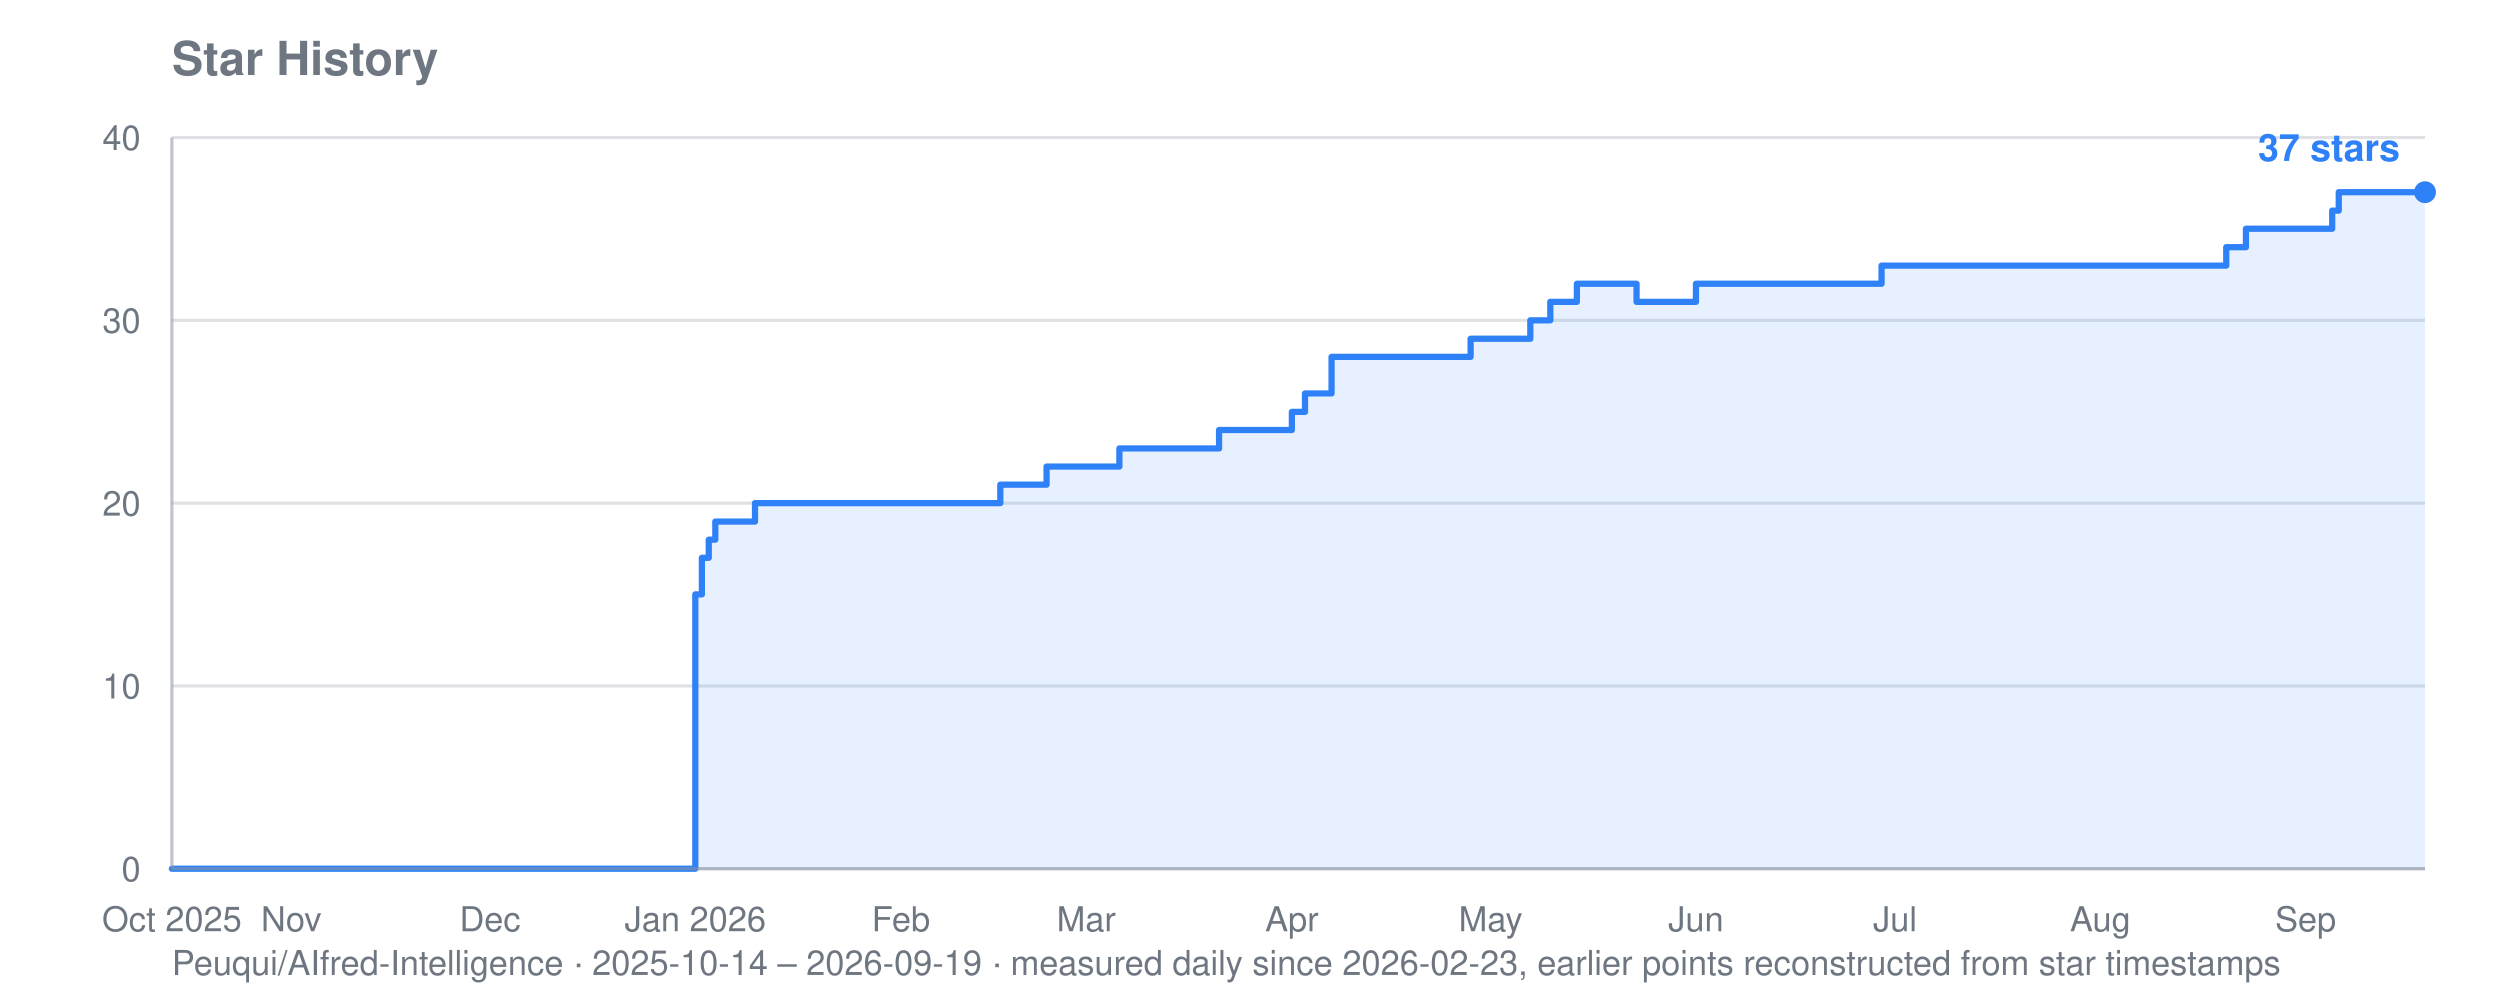
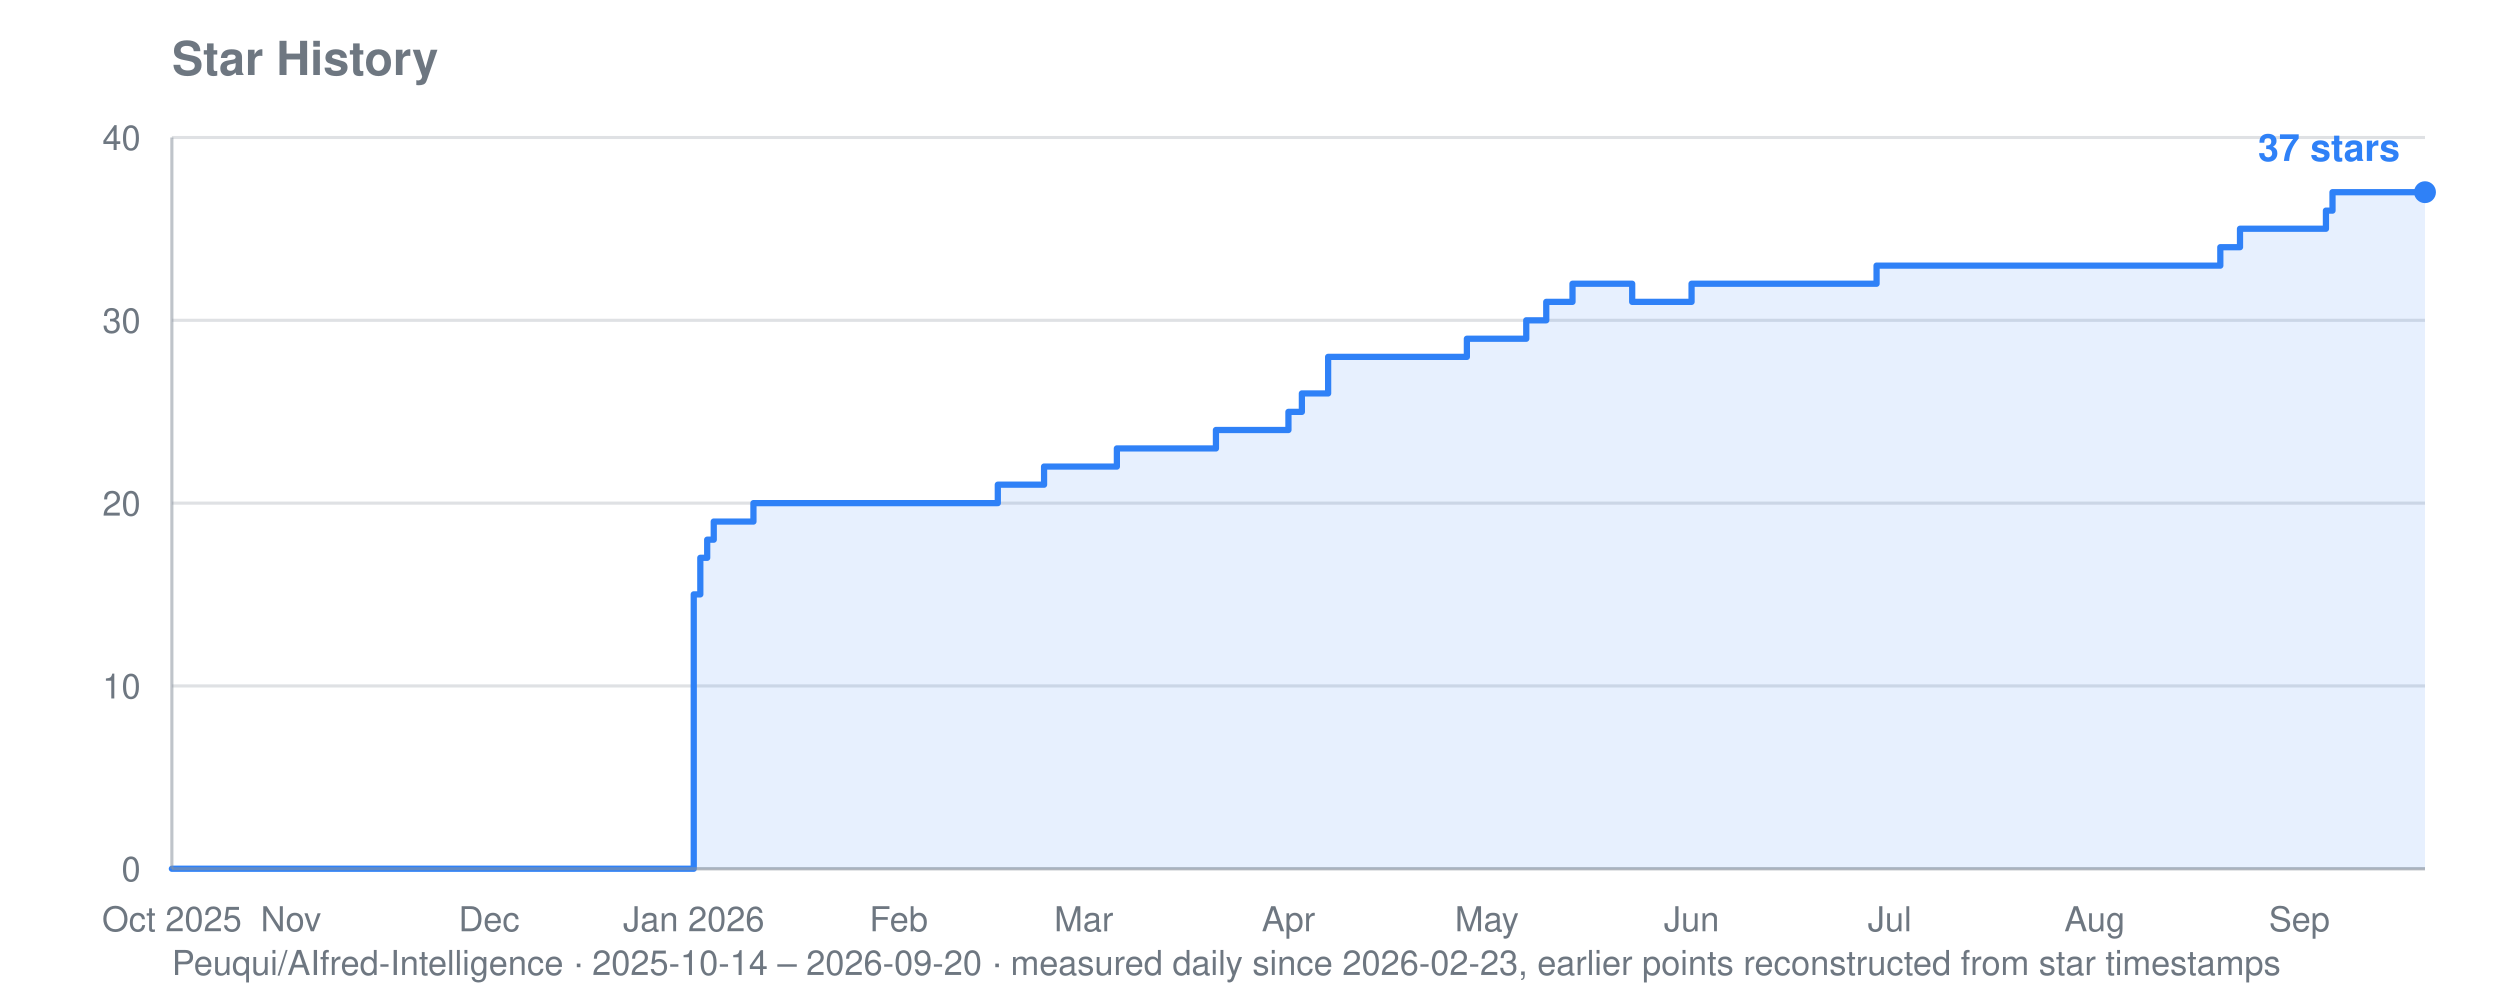
<svg xmlns="http://www.w3.org/2000/svg" viewBox="0 0 800 320" width="800" height="320" role="img" aria-label="Star history for Peuqui/AIfred-Intelligence: 37 stars">
  <text font-family="system-ui, -apple-system, Segoe UI, Helvetica, Arial, sans-serif" font-size="15" font-weight="600" fill="#6e7781" x="55" y="24">Star History</text>
-   <text font-family="system-ui, -apple-system, Segoe UI, Helvetica, Arial, sans-serif" font-size="11" fill="#6e7781" x="55" y="312">Peuqui/AIfred-Intelligence · 2025-10-14 – 2026-09-19 · measured daily since 2026-02-23, earlier points reconstructed from star timestamps</text>
+   <text font-family="system-ui, -apple-system, Segoe UI, Helvetica, Arial, sans-serif" font-size="11" fill="#6e7781" x="55" y="312">Peuqui/AIfred-Intelligence · 2025-10-14 – 2026-09-20 · measured daily since 2026-02-23, earlier points reconstructed from star timestamps</text>
  <line stroke="#8b949e" stroke-width="1" opacity="0.28" x1="55" y1="278.0" x2="776" y2="278.0" />
  <text font-family="system-ui, -apple-system, Segoe UI, Helvetica, Arial, sans-serif" font-size="11" fill="#6e7781" x="45" y="282.0" text-anchor="end">0</text>
  <line stroke="#8b949e" stroke-width="1" opacity="0.28" x1="55" y1="219.5" x2="776" y2="219.5" />
  <text font-family="system-ui, -apple-system, Segoe UI, Helvetica, Arial, sans-serif" font-size="11" fill="#6e7781" x="45" y="223.5" text-anchor="end">10</text>
  <line stroke="#8b949e" stroke-width="1" opacity="0.28" x1="55" y1="161.0" x2="776" y2="161.0" />
  <text font-family="system-ui, -apple-system, Segoe UI, Helvetica, Arial, sans-serif" font-size="11" fill="#6e7781" x="45" y="165.0" text-anchor="end">20</text>
  <line stroke="#8b949e" stroke-width="1" opacity="0.28" x1="55" y1="102.5" x2="776" y2="102.5" />
  <text font-family="system-ui, -apple-system, Segoe UI, Helvetica, Arial, sans-serif" font-size="11" fill="#6e7781" x="45" y="106.5" text-anchor="end">30</text>
  <line stroke="#8b949e" stroke-width="1" opacity="0.28" x1="55" y1="44.0" x2="776" y2="44.0" />
  <text font-family="system-ui, -apple-system, Segoe UI, Helvetica, Arial, sans-serif" font-size="11" fill="#6e7781" x="45" y="48.0" text-anchor="end">40</text>
  <text font-family="system-ui, -apple-system, Segoe UI, Helvetica, Arial, sans-serif" font-size="11" fill="#6e7781" x="55.0" y="298" text-anchor="middle">Oct 2025</text>
-   <text font-family="system-ui, -apple-system, Segoe UI, Helvetica, Arial, sans-serif" font-size="11" fill="#6e7781" x="93.2" y="298" text-anchor="middle">Nov</text>
-   <text font-family="system-ui, -apple-system, Segoe UI, Helvetica, Arial, sans-serif" font-size="11" fill="#6e7781" x="156.8" y="298" text-anchor="middle">Dec</text>
-   <text font-family="system-ui, -apple-system, Segoe UI, Helvetica, Arial, sans-serif" font-size="11" fill="#6e7781" x="222.5" y="298" text-anchor="middle">Jan 2026</text>
-   <text font-family="system-ui, -apple-system, Segoe UI, Helvetica, Arial, sans-serif" font-size="11" fill="#6e7781" x="288.3" y="298" text-anchor="middle">Feb</text>
-   <text font-family="system-ui, -apple-system, Segoe UI, Helvetica, Arial, sans-serif" font-size="11" fill="#6e7781" x="347.6" y="298" text-anchor="middle">Mar</text>
-   <text font-family="system-ui, -apple-system, Segoe UI, Helvetica, Arial, sans-serif" font-size="11" fill="#6e7781" x="413.4" y="298" text-anchor="middle">Apr</text>
-   <text font-family="system-ui, -apple-system, Segoe UI, Helvetica, Arial, sans-serif" font-size="11" fill="#6e7781" x="477.0" y="298" text-anchor="middle">May</text>
-   <text font-family="system-ui, -apple-system, Segoe UI, Helvetica, Arial, sans-serif" font-size="11" fill="#6e7781" x="542.7" y="298" text-anchor="middle">Jun</text>
-   <text font-family="system-ui, -apple-system, Segoe UI, Helvetica, Arial, sans-serif" font-size="11" fill="#6e7781" x="606.4" y="298" text-anchor="middle">Jul</text>
-   <text font-family="system-ui, -apple-system, Segoe UI, Helvetica, Arial, sans-serif" font-size="11" fill="#6e7781" x="672.1" y="298" text-anchor="middle">Aug</text>
-   <text font-family="system-ui, -apple-system, Segoe UI, Helvetica, Arial, sans-serif" font-size="11" fill="#6e7781" x="737.8" y="298" text-anchor="middle">Sep</text>
-   <polygon fill="#2f81f7" opacity="0.12" points="55.0,278.0 55.0,278.0 222.5,278.0 222.5,190.2 224.6,190.2 224.6,178.5 226.8,178.5 226.8,172.7 228.9,172.7 228.9,166.9 241.6,166.9 241.6,161.0 320.1,161.0 320.1,155.1 334.9,155.1 334.9,149.3 337.0,149.3 337.0,149.3 339.2,149.3 339.2,149.3 341.3,149.3 341.3,149.3 343.4,149.3 343.4,149.3 345.5,149.3 345.5,149.3 347.6,149.3 347.6,149.3 349.8,149.3 349.8,149.3 351.9,149.3 351.9,149.3 354.0,149.3 354.0,149.3 356.1,149.3 356.1,149.3 358.2,149.3 358.2,143.5 360.4,143.5 360.4,143.5 362.5,143.5 362.5,143.5 364.6,143.5 364.6,143.5 366.7,143.5 366.7,143.5 368.8,143.5 368.8,143.5 371.0,143.5 371.0,143.5 373.1,143.5 373.1,143.5 375.2,143.5 375.2,143.5 377.3,143.5 377.3,143.5 379.4,143.5 379.4,143.5 381.6,143.5 381.6,143.5 383.7,143.5 383.7,143.5 385.8,143.5 385.8,143.5 387.9,143.5 387.9,143.5 390.1,143.5 390.1,137.6 392.2,137.6 392.2,137.6 394.3,137.6 394.3,137.6 396.4,137.6 396.4,137.6 398.5,137.6 398.5,137.6 400.7,137.6 400.7,137.6 402.8,137.6 402.8,137.6 404.9,137.6 404.9,137.6 407.0,137.6 407.0,137.6 413.4,137.6 413.4,131.8 415.5,131.8 415.5,131.8 417.6,131.8 417.6,125.9 419.7,125.9 419.7,125.9 421.9,125.9 421.9,125.9 426.1,125.9 426.1,114.2 428.2,114.2 428.2,114.2 430.3,114.2 430.3,114.2 432.5,114.2 432.5,114.2 434.6,114.2 434.6,114.2 436.7,114.2 436.7,114.2 438.8,114.2 438.8,114.2 440.9,114.2 440.9,114.2 443.1,114.2 443.1,114.2 445.2,114.2 445.2,114.2 447.3,114.2 447.3,114.2 449.4,114.2 449.4,114.2 451.6,114.2 451.6,114.2 453.7,114.2 453.7,114.2 455.8,114.2 455.8,114.2 457.9,114.2 457.9,114.2 460.0,114.2 460.0,114.2 462.2,114.2 462.2,114.2 464.3,114.2 464.3,114.2 466.4,114.2 466.4,114.2 468.5,114.2 468.5,114.2 470.6,114.2 470.6,108.4 472.8,108.4 472.8,108.4 474.9,108.4 474.9,108.4 477.0,108.4 477.0,108.4 479.1,108.4 479.1,108.4 481.2,108.4 481.2,108.4 483.4,108.4 483.4,108.4 485.5,108.4 485.5,108.4 487.6,108.4 487.6,108.4 489.7,108.4 489.7,102.5 491.8,102.5 491.8,102.5 494.0,102.5 494.0,102.5 496.1,102.5 496.1,96.6 498.2,96.6 498.2,96.6 500.3,96.6 500.3,96.6 502.4,96.6 502.4,96.6 504.6,96.6 504.6,90.8 506.7,90.8 506.7,90.8 508.8,90.8 508.8,90.8 510.9,90.8 510.9,90.8 513.0,90.8 513.0,90.8 515.2,90.8 515.2,90.8 517.3,90.8 517.3,90.8 519.4,90.8 519.4,90.8 521.5,90.8 521.5,90.8 523.7,90.8 523.7,96.6 525.8,96.6 525.8,96.6 527.9,96.6 527.9,96.6 530.0,96.6 530.0,96.6 532.1,96.6 532.1,96.6 534.3,96.6 534.3,96.6 536.4,96.6 536.4,96.6 538.5,96.6 538.5,96.6 540.6,96.6 540.6,96.6 542.7,96.6 542.7,90.8 544.9,90.8 544.9,90.8 547.0,90.8 547.0,90.8 549.1,90.8 549.1,90.8 551.2,90.8 551.2,90.8 553.3,90.8 553.3,90.8 555.5,90.8 555.5,90.8 557.6,90.8 557.6,90.8 559.7,90.8 559.7,90.8 561.8,90.8 561.8,90.8 563.9,90.8 563.9,90.8 566.1,90.8 566.1,90.8 568.2,90.8 568.2,90.8 570.3,90.8 570.3,90.8 572.4,90.8 572.4,90.8 574.5,90.8 574.5,90.8 576.7,90.8 576.7,90.8 578.8,90.8 578.8,90.8 580.9,90.8 580.9,90.8 583.0,90.8 583.0,90.8 585.1,90.8 585.1,90.8 587.3,90.8 587.3,90.8 589.4,90.8 589.4,90.8 591.5,90.8 591.5,90.8 593.6,90.8 593.6,90.8 595.8,90.8 595.8,90.8 597.9,90.8 597.9,90.8 600.0,90.8 600.0,90.8 602.1,90.8 602.1,85.0 604.2,85.0 604.2,85.0 606.4,85.0 606.4,85.0 608.5,85.0 608.5,85.0 610.6,85.0 610.6,85.0 612.7,85.0 612.7,85.0 614.8,85.0 614.8,85.0 617.0,85.0 617.0,85.0 619.1,85.0 619.1,85.0 621.2,85.0 621.2,85.0 623.3,85.0 623.3,85.0 625.4,85.0 625.4,85.0 627.6,85.0 627.6,85.0 629.7,85.0 629.7,85.0 631.8,85.0 631.8,85.0 633.9,85.0 633.9,85.0 636.0,85.0 636.0,85.0 638.2,85.0 638.2,85.0 640.3,85.0 640.3,85.0 642.4,85.0 642.4,85.0 644.5,85.0 644.5,85.0 646.6,85.0 646.6,85.0 648.8,85.0 648.8,85.0 650.9,85.0 650.9,85.0 653.0,85.0 653.0,85.0 655.1,85.0 655.1,85.0 657.2,85.0 657.2,85.0 659.4,85.0 659.4,85.0 661.5,85.0 661.5,85.0 663.6,85.0 663.6,85.0 665.7,85.0 665.7,85.0 667.9,85.0 667.9,85.0 670.0,85.0 670.0,85.0 672.1,85.0 672.1,85.0 674.2,85.0 674.2,85.0 676.3,85.0 676.3,85.0 678.5,85.0 678.5,85.0 680.6,85.0 680.6,85.0 682.7,85.0 682.7,85.0 684.8,85.0 684.8,85.0 686.9,85.0 686.9,85.0 689.1,85.0 689.1,85.0 691.2,85.0 691.2,85.0 693.3,85.0 693.3,85.0 695.4,85.0 695.4,85.0 697.5,85.0 697.5,85.0 699.7,85.0 699.7,85.0 701.8,85.0 701.8,85.0 703.9,85.0 703.9,85.0 706.0,85.0 706.0,85.0 708.1,85.0 708.1,85.0 710.3,85.0 710.3,85.0 712.4,85.0 712.4,79.1 714.5,79.1 714.5,79.1 716.6,79.1 716.6,79.1 718.7,79.1 718.7,73.2 720.9,73.2 720.9,73.2 723.0,73.2 723.0,73.2 725.1,73.2 725.1,73.2 727.2,73.2 727.2,73.2 729.3,73.2 729.3,73.2 731.5,73.2 731.5,73.2 733.6,73.2 733.6,73.2 735.7,73.2 735.7,73.2 737.8,73.2 737.8,73.2 739.9,73.2 739.9,73.2 742.1,73.2 742.1,73.2 744.2,73.2 744.2,73.2 746.3,73.2 746.3,67.4 748.4,67.4 748.4,61.5 750.6,61.5 750.6,61.5 752.7,61.5 752.7,61.5 754.8,61.5 754.8,61.5 756.9,61.5 756.9,61.5 759.0,61.5 759.0,61.5 761.2,61.5 761.2,61.5 763.3,61.5 763.3,61.5 765.4,61.5 765.4,61.5 767.5,61.5 767.5,61.5 769.6,61.5 769.6,61.5 771.8,61.5 771.8,61.5 773.9,61.5 773.9,61.5 776.0,61.5 776.0,61.5 776.0,278.0" />
-   <polyline fill="none" stroke="#2f81f7" stroke-width="2" stroke-linejoin="round" stroke-linecap="round" points="55.0,278.0 222.5,278.0 222.5,190.2 224.6,190.2 224.6,178.5 226.8,178.5 226.8,172.7 228.9,172.7 228.9,166.9 241.6,166.9 241.6,161.0 320.1,161.0 320.1,155.1 334.9,155.1 334.9,149.3 337.0,149.3 337.0,149.3 339.2,149.3 339.2,149.3 341.3,149.3 341.3,149.3 343.4,149.3 343.4,149.3 345.5,149.3 345.5,149.3 347.6,149.3 347.6,149.3 349.8,149.3 349.8,149.3 351.9,149.3 351.9,149.3 354.0,149.3 354.0,149.3 356.1,149.3 356.1,149.3 358.2,149.3 358.2,143.5 360.4,143.5 360.4,143.5 362.5,143.5 362.5,143.5 364.6,143.5 364.6,143.5 366.7,143.5 366.7,143.5 368.8,143.5 368.8,143.5 371.0,143.5 371.0,143.5 373.1,143.5 373.1,143.5 375.2,143.5 375.2,143.5 377.3,143.5 377.3,143.5 379.4,143.5 379.4,143.5 381.6,143.5 381.6,143.5 383.7,143.5 383.7,143.5 385.8,143.5 385.8,143.5 387.9,143.5 387.9,143.5 390.1,143.5 390.1,137.6 392.2,137.6 392.2,137.6 394.3,137.6 394.3,137.6 396.4,137.6 396.4,137.6 398.5,137.6 398.5,137.6 400.7,137.6 400.7,137.6 402.8,137.6 402.8,137.6 404.9,137.6 404.9,137.6 407.0,137.6 407.0,137.6 413.4,137.6 413.4,131.8 415.5,131.8 415.5,131.8 417.6,131.8 417.6,125.9 419.7,125.9 419.7,125.9 421.9,125.9 421.9,125.9 426.1,125.9 426.1,114.2 428.2,114.2 428.2,114.2 430.3,114.2 430.3,114.2 432.5,114.2 432.5,114.2 434.6,114.2 434.6,114.2 436.7,114.2 436.7,114.2 438.8,114.2 438.8,114.2 440.9,114.2 440.9,114.2 443.1,114.2 443.1,114.2 445.2,114.2 445.2,114.2 447.3,114.2 447.3,114.2 449.4,114.2 449.4,114.2 451.6,114.2 451.6,114.2 453.7,114.2 453.7,114.2 455.8,114.2 455.8,114.2 457.9,114.2 457.9,114.2 460.0,114.2 460.0,114.2 462.2,114.2 462.2,114.2 464.3,114.2 464.3,114.2 466.4,114.2 466.4,114.2 468.5,114.2 468.5,114.2 470.6,114.2 470.6,108.4 472.8,108.4 472.8,108.4 474.9,108.4 474.9,108.4 477.0,108.4 477.0,108.4 479.1,108.4 479.1,108.4 481.2,108.4 481.2,108.4 483.4,108.4 483.4,108.4 485.5,108.4 485.5,108.4 487.6,108.4 487.6,108.4 489.7,108.4 489.7,102.5 491.8,102.5 491.8,102.5 494.0,102.5 494.0,102.5 496.1,102.5 496.1,96.6 498.2,96.6 498.2,96.6 500.3,96.6 500.3,96.6 502.4,96.6 502.4,96.6 504.6,96.6 504.6,90.8 506.7,90.8 506.7,90.8 508.8,90.8 508.8,90.8 510.9,90.8 510.9,90.8 513.0,90.8 513.0,90.8 515.2,90.8 515.2,90.8 517.3,90.8 517.3,90.8 519.4,90.8 519.4,90.8 521.5,90.8 521.5,90.8 523.7,90.8 523.7,96.6 525.8,96.6 525.8,96.6 527.9,96.6 527.9,96.6 530.0,96.6 530.0,96.6 532.1,96.6 532.1,96.6 534.3,96.6 534.3,96.6 536.4,96.6 536.4,96.6 538.5,96.6 538.5,96.6 540.6,96.6 540.6,96.6 542.7,96.6 542.7,90.8 544.9,90.8 544.9,90.8 547.0,90.8 547.0,90.8 549.1,90.8 549.1,90.8 551.2,90.8 551.2,90.8 553.3,90.8 553.3,90.8 555.5,90.8 555.5,90.8 557.6,90.8 557.6,90.8 559.7,90.8 559.7,90.8 561.8,90.8 561.8,90.8 563.9,90.8 563.9,90.8 566.1,90.8 566.1,90.8 568.2,90.8 568.2,90.8 570.3,90.8 570.3,90.8 572.4,90.8 572.4,90.8 574.5,90.8 574.5,90.8 576.7,90.8 576.7,90.8 578.8,90.8 578.8,90.8 580.9,90.8 580.9,90.8 583.0,90.8 583.0,90.8 585.1,90.8 585.1,90.8 587.3,90.8 587.3,90.8 589.4,90.8 589.4,90.8 591.5,90.8 591.5,90.8 593.6,90.8 593.6,90.8 595.8,90.8 595.8,90.8 597.9,90.8 597.9,90.8 600.0,90.8 600.0,90.8 602.1,90.8 602.1,85.0 604.2,85.0 604.2,85.0 606.4,85.0 606.4,85.0 608.5,85.0 608.5,85.0 610.6,85.0 610.6,85.0 612.7,85.0 612.7,85.0 614.8,85.0 614.8,85.0 617.0,85.0 617.0,85.0 619.1,85.0 619.1,85.0 621.2,85.0 621.2,85.0 623.3,85.0 623.3,85.0 625.4,85.0 625.4,85.0 627.6,85.0 627.6,85.0 629.7,85.0 629.7,85.0 631.8,85.0 631.8,85.0 633.9,85.0 633.9,85.0 636.0,85.0 636.0,85.0 638.2,85.0 638.2,85.0 640.3,85.0 640.3,85.0 642.4,85.0 642.4,85.0 644.5,85.0 644.5,85.0 646.6,85.0 646.6,85.0 648.8,85.0 648.8,85.0 650.9,85.0 650.9,85.0 653.0,85.0 653.0,85.0 655.1,85.0 655.1,85.0 657.2,85.0 657.2,85.0 659.4,85.0 659.4,85.0 661.5,85.0 661.5,85.0 663.6,85.0 663.6,85.0 665.7,85.0 665.7,85.0 667.9,85.0 667.9,85.0 670.0,85.0 670.0,85.0 672.1,85.0 672.1,85.0 674.2,85.0 674.2,85.0 676.3,85.0 676.3,85.0 678.5,85.0 678.5,85.0 680.6,85.0 680.6,85.0 682.7,85.0 682.7,85.0 684.8,85.0 684.8,85.0 686.9,85.0 686.9,85.0 689.1,85.0 689.1,85.0 691.2,85.0 691.2,85.0 693.3,85.0 693.3,85.0 695.4,85.0 695.4,85.0 697.5,85.0 697.5,85.0 699.7,85.0 699.7,85.0 701.8,85.0 701.8,85.0 703.9,85.0 703.9,85.0 706.0,85.0 706.0,85.0 708.1,85.0 708.1,85.0 710.3,85.0 710.3,85.0 712.4,85.0 712.4,79.1 714.5,79.1 714.5,79.1 716.6,79.1 716.6,79.1 718.7,79.1 718.7,73.2 720.9,73.2 720.9,73.2 723.0,73.2 723.0,73.2 725.1,73.2 725.1,73.2 727.2,73.2 727.2,73.2 729.3,73.2 729.3,73.2 731.5,73.2 731.5,73.2 733.6,73.2 733.6,73.2 735.7,73.2 735.7,73.2 737.8,73.2 737.8,73.2 739.9,73.2 739.9,73.2 742.1,73.2 742.1,73.2 744.2,73.2 744.2,73.2 746.3,73.2 746.3,67.4 748.4,67.4 748.4,61.5 750.6,61.5 750.6,61.5 752.7,61.5 752.7,61.5 754.8,61.5 754.8,61.5 756.9,61.5 756.9,61.5 759.0,61.5 759.0,61.5 761.2,61.5 761.2,61.5 763.3,61.5 763.3,61.5 765.4,61.5 765.4,61.5 767.5,61.5 767.5,61.5 769.6,61.5 769.6,61.5 771.8,61.5 771.8,61.5 773.9,61.5 773.9,61.5 776.0,61.5 776.0,61.5" />
+   <text font-family="system-ui, -apple-system, Segoe UI, Helvetica, Arial, sans-serif" font-size="11" fill="#6e7781" x="93.1" y="298" text-anchor="middle">Nov</text>
+   <text font-family="system-ui, -apple-system, Segoe UI, Helvetica, Arial, sans-serif" font-size="11" fill="#6e7781" x="156.5" y="298" text-anchor="middle">Dec</text>
+   <text font-family="system-ui, -apple-system, Segoe UI, Helvetica, Arial, sans-serif" font-size="11" fill="#6e7781" x="222.0" y="298" text-anchor="middle">Jan 2026</text>
+   <text font-family="system-ui, -apple-system, Segoe UI, Helvetica, Arial, sans-serif" font-size="11" fill="#6e7781" x="287.6" y="298" text-anchor="middle">Feb</text>
+   <text font-family="system-ui, -apple-system, Segoe UI, Helvetica, Arial, sans-serif" font-size="11" fill="#6e7781" x="346.8" y="298" text-anchor="middle">Mar</text>
+   <text font-family="system-ui, -apple-system, Segoe UI, Helvetica, Arial, sans-serif" font-size="11" fill="#6e7781" x="412.3" y="298" text-anchor="middle">Apr</text>
+   <text font-family="system-ui, -apple-system, Segoe UI, Helvetica, Arial, sans-serif" font-size="11" fill="#6e7781" x="475.8" y="298" text-anchor="middle">May</text>
+   <text font-family="system-ui, -apple-system, Segoe UI, Helvetica, Arial, sans-serif" font-size="11" fill="#6e7781" x="541.3" y="298" text-anchor="middle">Jun</text>
+   <text font-family="system-ui, -apple-system, Segoe UI, Helvetica, Arial, sans-serif" font-size="11" fill="#6e7781" x="604.7" y="298" text-anchor="middle">Jul</text>
+   <text font-family="system-ui, -apple-system, Segoe UI, Helvetica, Arial, sans-serif" font-size="11" fill="#6e7781" x="670.3" y="298" text-anchor="middle">Aug</text>
+   <text font-family="system-ui, -apple-system, Segoe UI, Helvetica, Arial, sans-serif" font-size="11" fill="#6e7781" x="735.8" y="298" text-anchor="middle">Sep</text>
+   <polygon fill="#2f81f7" opacity="0.12" points="55.0,278.0 55.0,278.0 222.0,278.0 222.0,190.2 224.1,190.2 224.1,178.5 226.3,178.5 226.3,172.7 228.4,172.7 228.4,166.9 241.1,166.9 241.1,161.0 319.3,161.0 319.3,155.1 334.1,155.1 334.1,149.3 336.2,149.3 336.2,149.3 338.3,149.3 338.3,149.3 340.4,149.3 340.4,149.3 342.6,149.3 342.6,149.3 344.7,149.3 344.7,149.3 346.8,149.3 346.8,149.3 348.9,149.3 348.9,149.3 351.0,149.3 351.0,149.3 353.1,149.3 353.1,149.3 355.2,149.3 355.2,149.3 357.4,149.3 357.4,143.5 359.5,143.5 359.5,143.5 361.6,143.5 361.6,143.5 363.7,143.5 363.7,143.5 365.8,143.5 365.8,143.5 367.9,143.5 367.9,143.5 370.0,143.5 370.0,143.5 372.2,143.5 372.2,143.5 374.3,143.5 374.3,143.5 376.4,143.5 376.4,143.5 378.5,143.5 378.5,143.5 380.6,143.5 380.6,143.5 382.7,143.5 382.7,143.5 384.8,143.5 384.8,143.5 387.0,143.5 387.0,143.5 389.1,143.5 389.1,137.6 391.2,137.6 391.2,137.6 393.3,137.6 393.3,137.6 395.4,137.6 395.4,137.6 397.5,137.6 397.5,137.6 399.6,137.6 399.6,137.6 401.8,137.6 401.8,137.6 403.9,137.6 403.9,137.6 406.0,137.6 406.0,137.6 412.3,137.6 412.3,131.8 414.4,131.8 414.4,131.8 416.6,131.8 416.6,125.9 418.7,125.9 418.7,125.9 420.8,125.9 420.8,125.9 425.0,125.9 425.0,114.2 427.1,114.2 427.1,114.2 429.2,114.2 429.2,114.2 431.4,114.2 431.4,114.2 433.5,114.2 433.5,114.2 435.6,114.2 435.6,114.2 437.7,114.2 437.7,114.2 439.8,114.2 439.8,114.2 441.9,114.2 441.9,114.2 444.0,114.2 444.0,114.2 446.2,114.2 446.2,114.2 448.3,114.2 448.3,114.2 450.4,114.2 450.4,114.2 452.5,114.2 452.5,114.2 454.6,114.2 454.6,114.2 456.7,114.2 456.7,114.2 458.8,114.2 458.8,114.2 461.0,114.2 461.0,114.2 463.1,114.2 463.1,114.2 465.2,114.2 465.2,114.2 467.3,114.2 467.3,114.2 469.4,114.2 469.4,108.4 471.5,108.4 471.5,108.4 473.6,108.4 473.6,108.4 475.8,108.4 475.8,108.4 477.9,108.4 477.9,108.4 480.0,108.4 480.0,108.4 482.1,108.4 482.1,108.4 484.2,108.4 484.2,108.4 486.3,108.4 486.3,108.4 488.4,108.4 488.4,102.5 490.6,102.5 490.6,102.5 492.7,102.5 492.7,102.5 494.8,102.5 494.8,96.6 496.9,96.6 496.9,96.6 499.0,96.6 499.0,96.6 501.1,96.6 501.1,96.6 503.2,96.6 503.2,90.8 505.4,90.8 505.4,90.8 507.5,90.8 507.5,90.8 509.6,90.8 509.6,90.8 511.7,90.8 511.7,90.8 513.8,90.8 513.8,90.8 515.9,90.8 515.9,90.8 518.0,90.8 518.0,90.8 520.2,90.8 520.2,90.8 522.3,90.8 522.3,96.6 524.4,96.6 524.4,96.6 526.5,96.6 526.5,96.6 528.6,96.6 528.6,96.6 530.7,96.6 530.7,96.6 532.8,96.6 532.8,96.6 535.0,96.6 535.0,96.6 537.1,96.6 537.1,96.6 539.2,96.6 539.2,96.6 541.3,96.6 541.3,90.8 543.4,90.8 543.4,90.8 545.5,90.8 545.5,90.8 547.6,90.8 547.6,90.8 549.8,90.8 549.8,90.8 551.9,90.8 551.9,90.8 554.0,90.8 554.0,90.8 556.1,90.8 556.1,90.8 558.2,90.8 558.2,90.8 560.3,90.8 560.3,90.8 562.4,90.8 562.4,90.8 564.6,90.8 564.6,90.8 566.7,90.8 566.7,90.8 568.8,90.8 568.8,90.8 570.9,90.8 570.9,90.8 573.0,90.8 573.0,90.8 575.1,90.8 575.1,90.8 577.2,90.8 577.2,90.8 579.4,90.8 579.4,90.8 581.5,90.8 581.5,90.8 583.6,90.8 583.6,90.8 585.7,90.8 585.7,90.8 587.8,90.8 587.8,90.8 589.9,90.8 589.9,90.8 592.0,90.8 592.0,90.8 594.2,90.8 594.2,90.8 596.3,90.8 596.3,90.8 598.4,90.8 598.4,90.8 600.5,90.8 600.5,85.0 602.6,85.0 602.6,85.0 604.7,85.0 604.7,85.0 606.9,85.0 606.9,85.0 609.0,85.0 609.0,85.0 611.1,85.0 611.1,85.0 613.2,85.0 613.2,85.0 615.3,85.0 615.3,85.0 617.4,85.0 617.4,85.0 619.5,85.0 619.5,85.0 621.7,85.0 621.7,85.0 623.8,85.0 623.8,85.0 625.9,85.0 625.9,85.0 628.0,85.0 628.0,85.0 630.1,85.0 630.1,85.0 632.2,85.0 632.2,85.0 634.3,85.0 634.3,85.0 636.5,85.0 636.5,85.0 638.6,85.0 638.6,85.0 640.7,85.0 640.7,85.0 642.8,85.0 642.8,85.0 644.9,85.0 644.9,85.0 647.0,85.0 647.0,85.0 649.1,85.0 649.1,85.0 651.3,85.0 651.3,85.0 653.4,85.0 653.4,85.0 655.5,85.0 655.5,85.0 657.6,85.0 657.6,85.0 659.7,85.0 659.7,85.0 661.8,85.0 661.8,85.0 663.9,85.0 663.9,85.0 666.1,85.0 666.1,85.0 668.2,85.0 668.2,85.0 670.3,85.0 670.3,85.0 672.4,85.0 672.4,85.0 674.5,85.0 674.5,85.0 676.6,85.0 676.6,85.0 678.7,85.0 678.7,85.0 680.9,85.0 680.9,85.0 683.0,85.0 683.0,85.0 685.1,85.0 685.1,85.0 687.2,85.0 687.2,85.0 689.3,85.0 689.3,85.0 691.4,85.0 691.4,85.0 693.5,85.0 693.5,85.0 695.7,85.0 695.7,85.0 697.8,85.0 697.8,85.0 699.9,85.0 699.9,85.0 702.0,85.0 702.0,85.0 704.1,85.0 704.1,85.0 706.2,85.0 706.2,85.0 708.3,85.0 708.3,85.0 710.5,85.0 710.5,79.1 712.6,79.1 712.6,79.1 714.7,79.1 714.7,79.1 716.8,79.1 716.8,73.2 718.9,73.2 718.9,73.2 721.0,73.2 721.0,73.2 723.1,73.2 723.1,73.2 725.3,73.2 725.3,73.2 727.4,73.2 727.4,73.2 729.5,73.2 729.5,73.2 731.6,73.2 731.6,73.2 733.7,73.2 733.7,73.2 735.8,73.2 735.8,73.2 737.9,73.2 737.9,73.2 740.1,73.2 740.1,73.2 742.2,73.2 742.2,73.2 744.3,73.2 744.3,67.4 746.4,67.4 746.4,61.5 748.5,61.5 748.5,61.5 750.6,61.5 750.6,61.5 752.7,61.5 752.7,61.5 754.9,61.5 754.9,61.5 757.0,61.5 757.0,61.5 759.1,61.5 759.1,61.5 761.2,61.5 761.2,61.5 763.3,61.5 763.3,61.5 765.4,61.5 765.4,61.5 767.5,61.5 767.5,61.5 769.7,61.5 769.7,61.5 771.8,61.5 771.8,61.5 773.9,61.5 773.9,61.5 776.0,61.5 776.0,61.5 776.0,278.0" />
+   <polyline fill="none" stroke="#2f81f7" stroke-width="2" stroke-linejoin="round" stroke-linecap="round" points="55.0,278.0 222.0,278.0 222.0,190.2 224.1,190.2 224.1,178.5 226.3,178.5 226.3,172.7 228.4,172.7 228.4,166.9 241.1,166.9 241.1,161.0 319.3,161.0 319.3,155.1 334.1,155.1 334.1,149.3 336.2,149.3 336.2,149.3 338.3,149.3 338.3,149.3 340.4,149.3 340.4,149.3 342.6,149.3 342.6,149.3 344.7,149.3 344.7,149.3 346.8,149.3 346.8,149.3 348.9,149.3 348.9,149.3 351.0,149.3 351.0,149.3 353.1,149.3 353.1,149.3 355.2,149.3 355.2,149.3 357.4,149.3 357.4,143.5 359.5,143.5 359.5,143.5 361.6,143.5 361.6,143.5 363.7,143.5 363.7,143.5 365.8,143.5 365.8,143.5 367.9,143.5 367.9,143.5 370.0,143.5 370.0,143.5 372.2,143.5 372.2,143.5 374.3,143.5 374.3,143.5 376.4,143.5 376.4,143.5 378.5,143.5 378.5,143.5 380.6,143.5 380.6,143.5 382.7,143.5 382.7,143.5 384.8,143.5 384.8,143.5 387.0,143.5 387.0,143.5 389.1,143.5 389.1,137.6 391.2,137.6 391.2,137.6 393.3,137.6 393.3,137.6 395.4,137.6 395.4,137.6 397.5,137.6 397.5,137.6 399.6,137.6 399.6,137.6 401.8,137.6 401.8,137.6 403.9,137.6 403.9,137.6 406.0,137.6 406.0,137.6 412.3,137.6 412.3,131.8 414.4,131.8 414.4,131.8 416.6,131.8 416.6,125.9 418.7,125.9 418.7,125.9 420.8,125.9 420.8,125.9 425.0,125.9 425.0,114.2 427.1,114.2 427.1,114.2 429.2,114.2 429.2,114.2 431.4,114.2 431.4,114.2 433.5,114.2 433.5,114.2 435.6,114.2 435.6,114.2 437.7,114.2 437.7,114.2 439.8,114.2 439.8,114.2 441.9,114.2 441.9,114.2 444.0,114.2 444.0,114.2 446.2,114.2 446.2,114.2 448.3,114.2 448.3,114.2 450.4,114.2 450.4,114.2 452.5,114.2 452.5,114.2 454.6,114.2 454.6,114.2 456.7,114.2 456.7,114.2 458.8,114.2 458.8,114.2 461.0,114.2 461.0,114.2 463.1,114.2 463.1,114.2 465.2,114.2 465.2,114.2 467.3,114.2 467.3,114.2 469.4,114.2 469.4,108.4 471.5,108.4 471.5,108.4 473.6,108.4 473.6,108.4 475.8,108.4 475.8,108.4 477.9,108.4 477.9,108.4 480.0,108.4 480.0,108.4 482.1,108.4 482.1,108.4 484.2,108.4 484.2,108.4 486.3,108.4 486.3,108.4 488.4,108.4 488.4,102.5 490.6,102.5 490.6,102.5 492.7,102.5 492.7,102.5 494.8,102.5 494.8,96.6 496.9,96.6 496.9,96.6 499.0,96.6 499.0,96.6 501.1,96.6 501.1,96.6 503.2,96.6 503.2,90.8 505.4,90.8 505.4,90.8 507.5,90.8 507.5,90.8 509.6,90.8 509.6,90.8 511.7,90.8 511.7,90.8 513.8,90.8 513.8,90.8 515.9,90.8 515.9,90.8 518.0,90.8 518.0,90.8 520.2,90.8 520.2,90.8 522.3,90.8 522.3,96.6 524.4,96.6 524.4,96.6 526.5,96.6 526.5,96.6 528.6,96.6 528.6,96.6 530.7,96.6 530.7,96.6 532.8,96.6 532.8,96.6 535.0,96.6 535.0,96.6 537.1,96.6 537.1,96.6 539.2,96.6 539.2,96.6 541.3,96.6 541.3,90.8 543.4,90.8 543.4,90.8 545.5,90.8 545.5,90.8 547.6,90.8 547.6,90.8 549.8,90.8 549.8,90.8 551.9,90.8 551.9,90.8 554.0,90.8 554.0,90.8 556.1,90.8 556.1,90.8 558.2,90.8 558.2,90.8 560.3,90.8 560.3,90.8 562.4,90.8 562.4,90.8 564.6,90.8 564.6,90.8 566.7,90.8 566.7,90.8 568.8,90.8 568.8,90.8 570.9,90.8 570.9,90.8 573.0,90.8 573.0,90.8 575.1,90.8 575.1,90.8 577.2,90.8 577.2,90.8 579.4,90.8 579.4,90.8 581.5,90.8 581.5,90.8 583.6,90.8 583.6,90.8 585.7,90.8 585.7,90.8 587.8,90.8 587.8,90.8 589.9,90.8 589.9,90.8 592.0,90.8 592.0,90.8 594.2,90.8 594.2,90.8 596.3,90.8 596.3,90.8 598.4,90.8 598.4,90.8 600.5,90.8 600.5,85.0 602.6,85.0 602.6,85.0 604.7,85.0 604.7,85.0 606.9,85.0 606.9,85.0 609.0,85.0 609.0,85.0 611.1,85.0 611.1,85.0 613.2,85.0 613.2,85.0 615.3,85.0 615.3,85.0 617.4,85.0 617.4,85.0 619.5,85.0 619.5,85.0 621.7,85.0 621.7,85.0 623.8,85.0 623.8,85.0 625.9,85.0 625.9,85.0 628.0,85.0 628.0,85.0 630.1,85.0 630.1,85.0 632.2,85.0 632.2,85.0 634.3,85.0 634.3,85.0 636.5,85.0 636.5,85.0 638.6,85.0 638.6,85.0 640.7,85.0 640.7,85.0 642.8,85.0 642.8,85.0 644.9,85.0 644.9,85.0 647.0,85.0 647.0,85.0 649.1,85.0 649.1,85.0 651.3,85.0 651.3,85.0 653.4,85.0 653.4,85.0 655.5,85.0 655.5,85.0 657.6,85.0 657.6,85.0 659.7,85.0 659.7,85.0 661.8,85.0 661.8,85.0 663.9,85.0 663.9,85.0 666.1,85.0 666.1,85.0 668.2,85.0 668.2,85.0 670.3,85.0 670.3,85.0 672.4,85.0 672.4,85.0 674.5,85.0 674.5,85.0 676.6,85.0 676.6,85.0 678.7,85.0 678.7,85.0 680.9,85.0 680.9,85.0 683.0,85.0 683.0,85.0 685.1,85.0 685.1,85.0 687.2,85.0 687.2,85.0 689.3,85.0 689.3,85.0 691.4,85.0 691.4,85.0 693.5,85.0 693.5,85.0 695.7,85.0 695.7,85.0 697.8,85.0 697.8,85.0 699.9,85.0 699.9,85.0 702.0,85.0 702.0,85.0 704.1,85.0 704.1,85.0 706.2,85.0 706.2,85.0 708.3,85.0 708.3,85.0 710.5,85.0 710.5,79.1 712.6,79.1 712.6,79.1 714.7,79.1 714.7,79.1 716.8,79.1 716.8,73.2 718.9,73.2 718.9,73.2 721.0,73.2 721.0,73.2 723.1,73.2 723.1,73.2 725.3,73.2 725.3,73.2 727.4,73.2 727.4,73.2 729.5,73.2 729.5,73.2 731.6,73.2 731.6,73.2 733.7,73.2 733.7,73.2 735.8,73.2 735.8,73.2 737.9,73.2 737.9,73.2 740.1,73.2 740.1,73.2 742.2,73.2 742.2,73.2 744.3,73.2 744.3,67.4 746.4,67.4 746.4,61.5 748.5,61.5 748.5,61.5 750.6,61.5 750.6,61.5 752.7,61.5 752.7,61.5 754.9,61.5 754.9,61.5 757.0,61.5 757.0,61.5 759.1,61.5 759.1,61.5 761.2,61.5 761.2,61.5 763.3,61.5 763.3,61.5 765.4,61.5 765.4,61.5 767.5,61.5 767.5,61.5 769.7,61.5 769.7,61.5 771.8,61.5 771.8,61.5 773.9,61.5 773.9,61.5 776.0,61.5 776.0,61.5" />
  <circle fill="#2f81f7" cx="776.0" cy="61.5" r="3.5" />
  <text font-family="system-ui, -apple-system, Segoe UI, Helvetica, Arial, sans-serif" font-size="12" font-weight="600" fill="#2f81f7" x="768.0" y="51.5" text-anchor="end">37 stars</text>
  <line stroke="#8b949e" stroke-width="1" opacity="0.55" x1="55" y1="44" x2="55" y2="278" />
  <line stroke="#8b949e" stroke-width="1" opacity="0.55" x1="55" y1="278" x2="776" y2="278" />
</svg>
